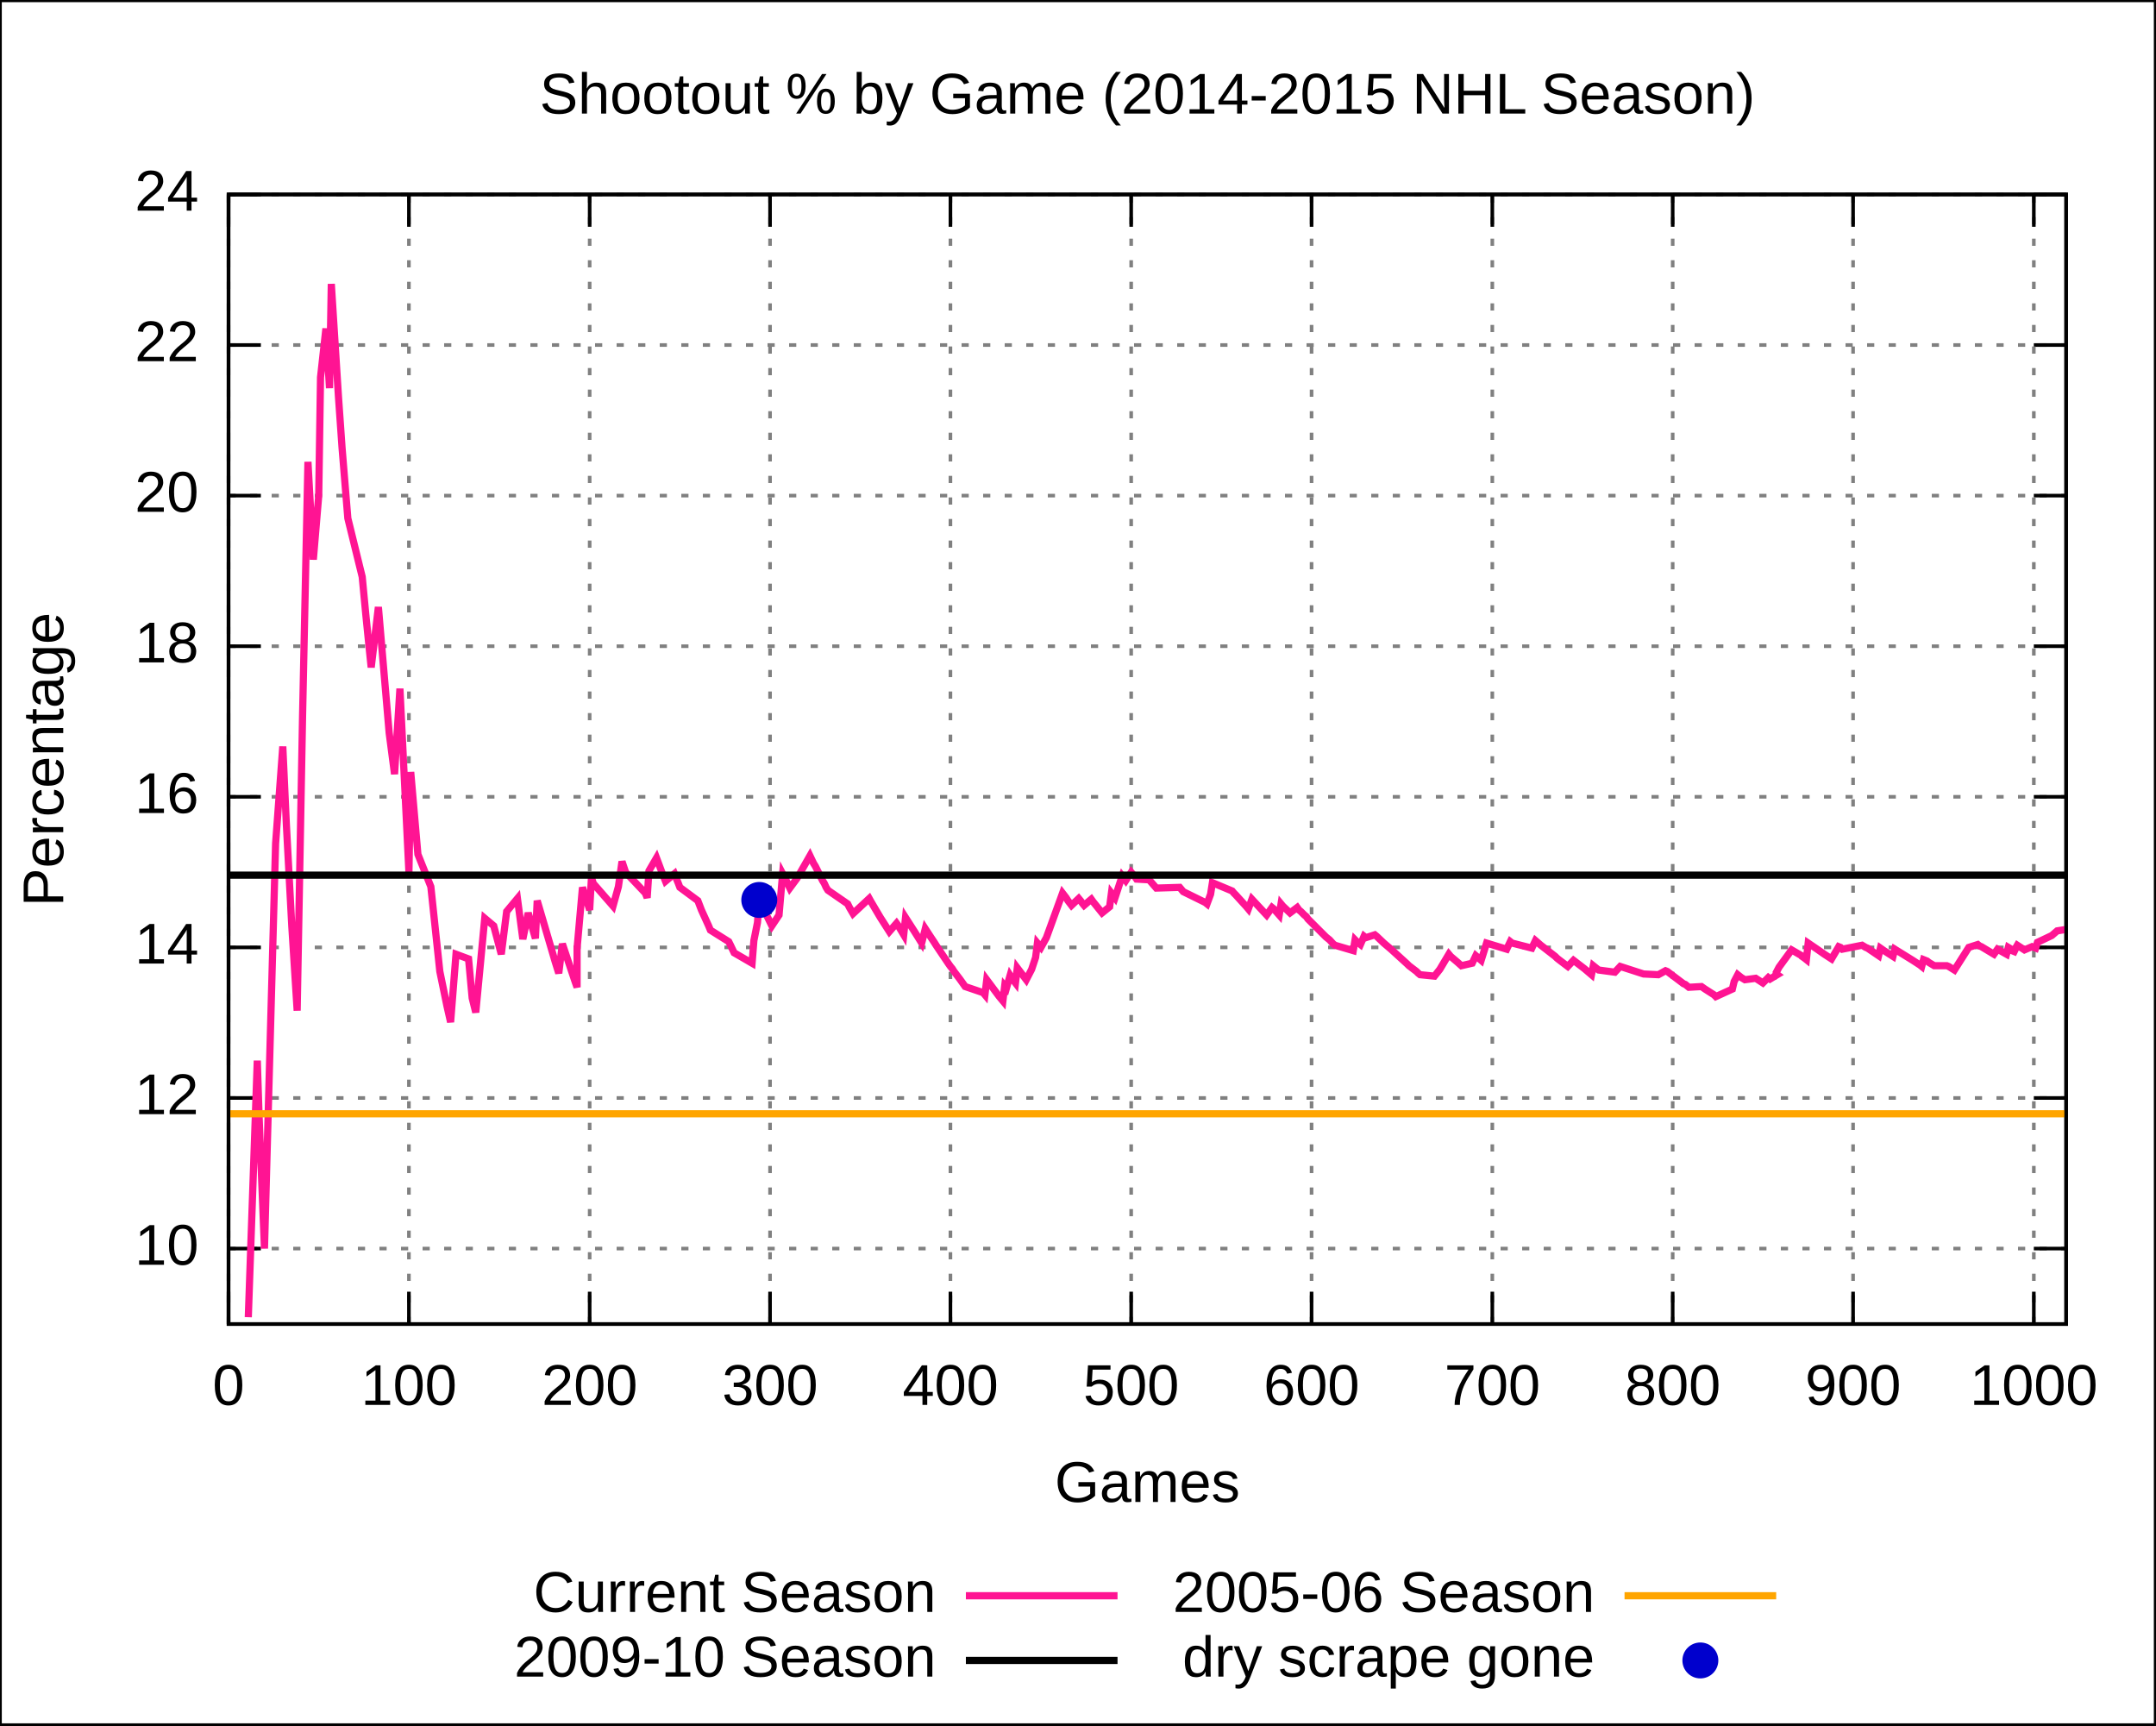
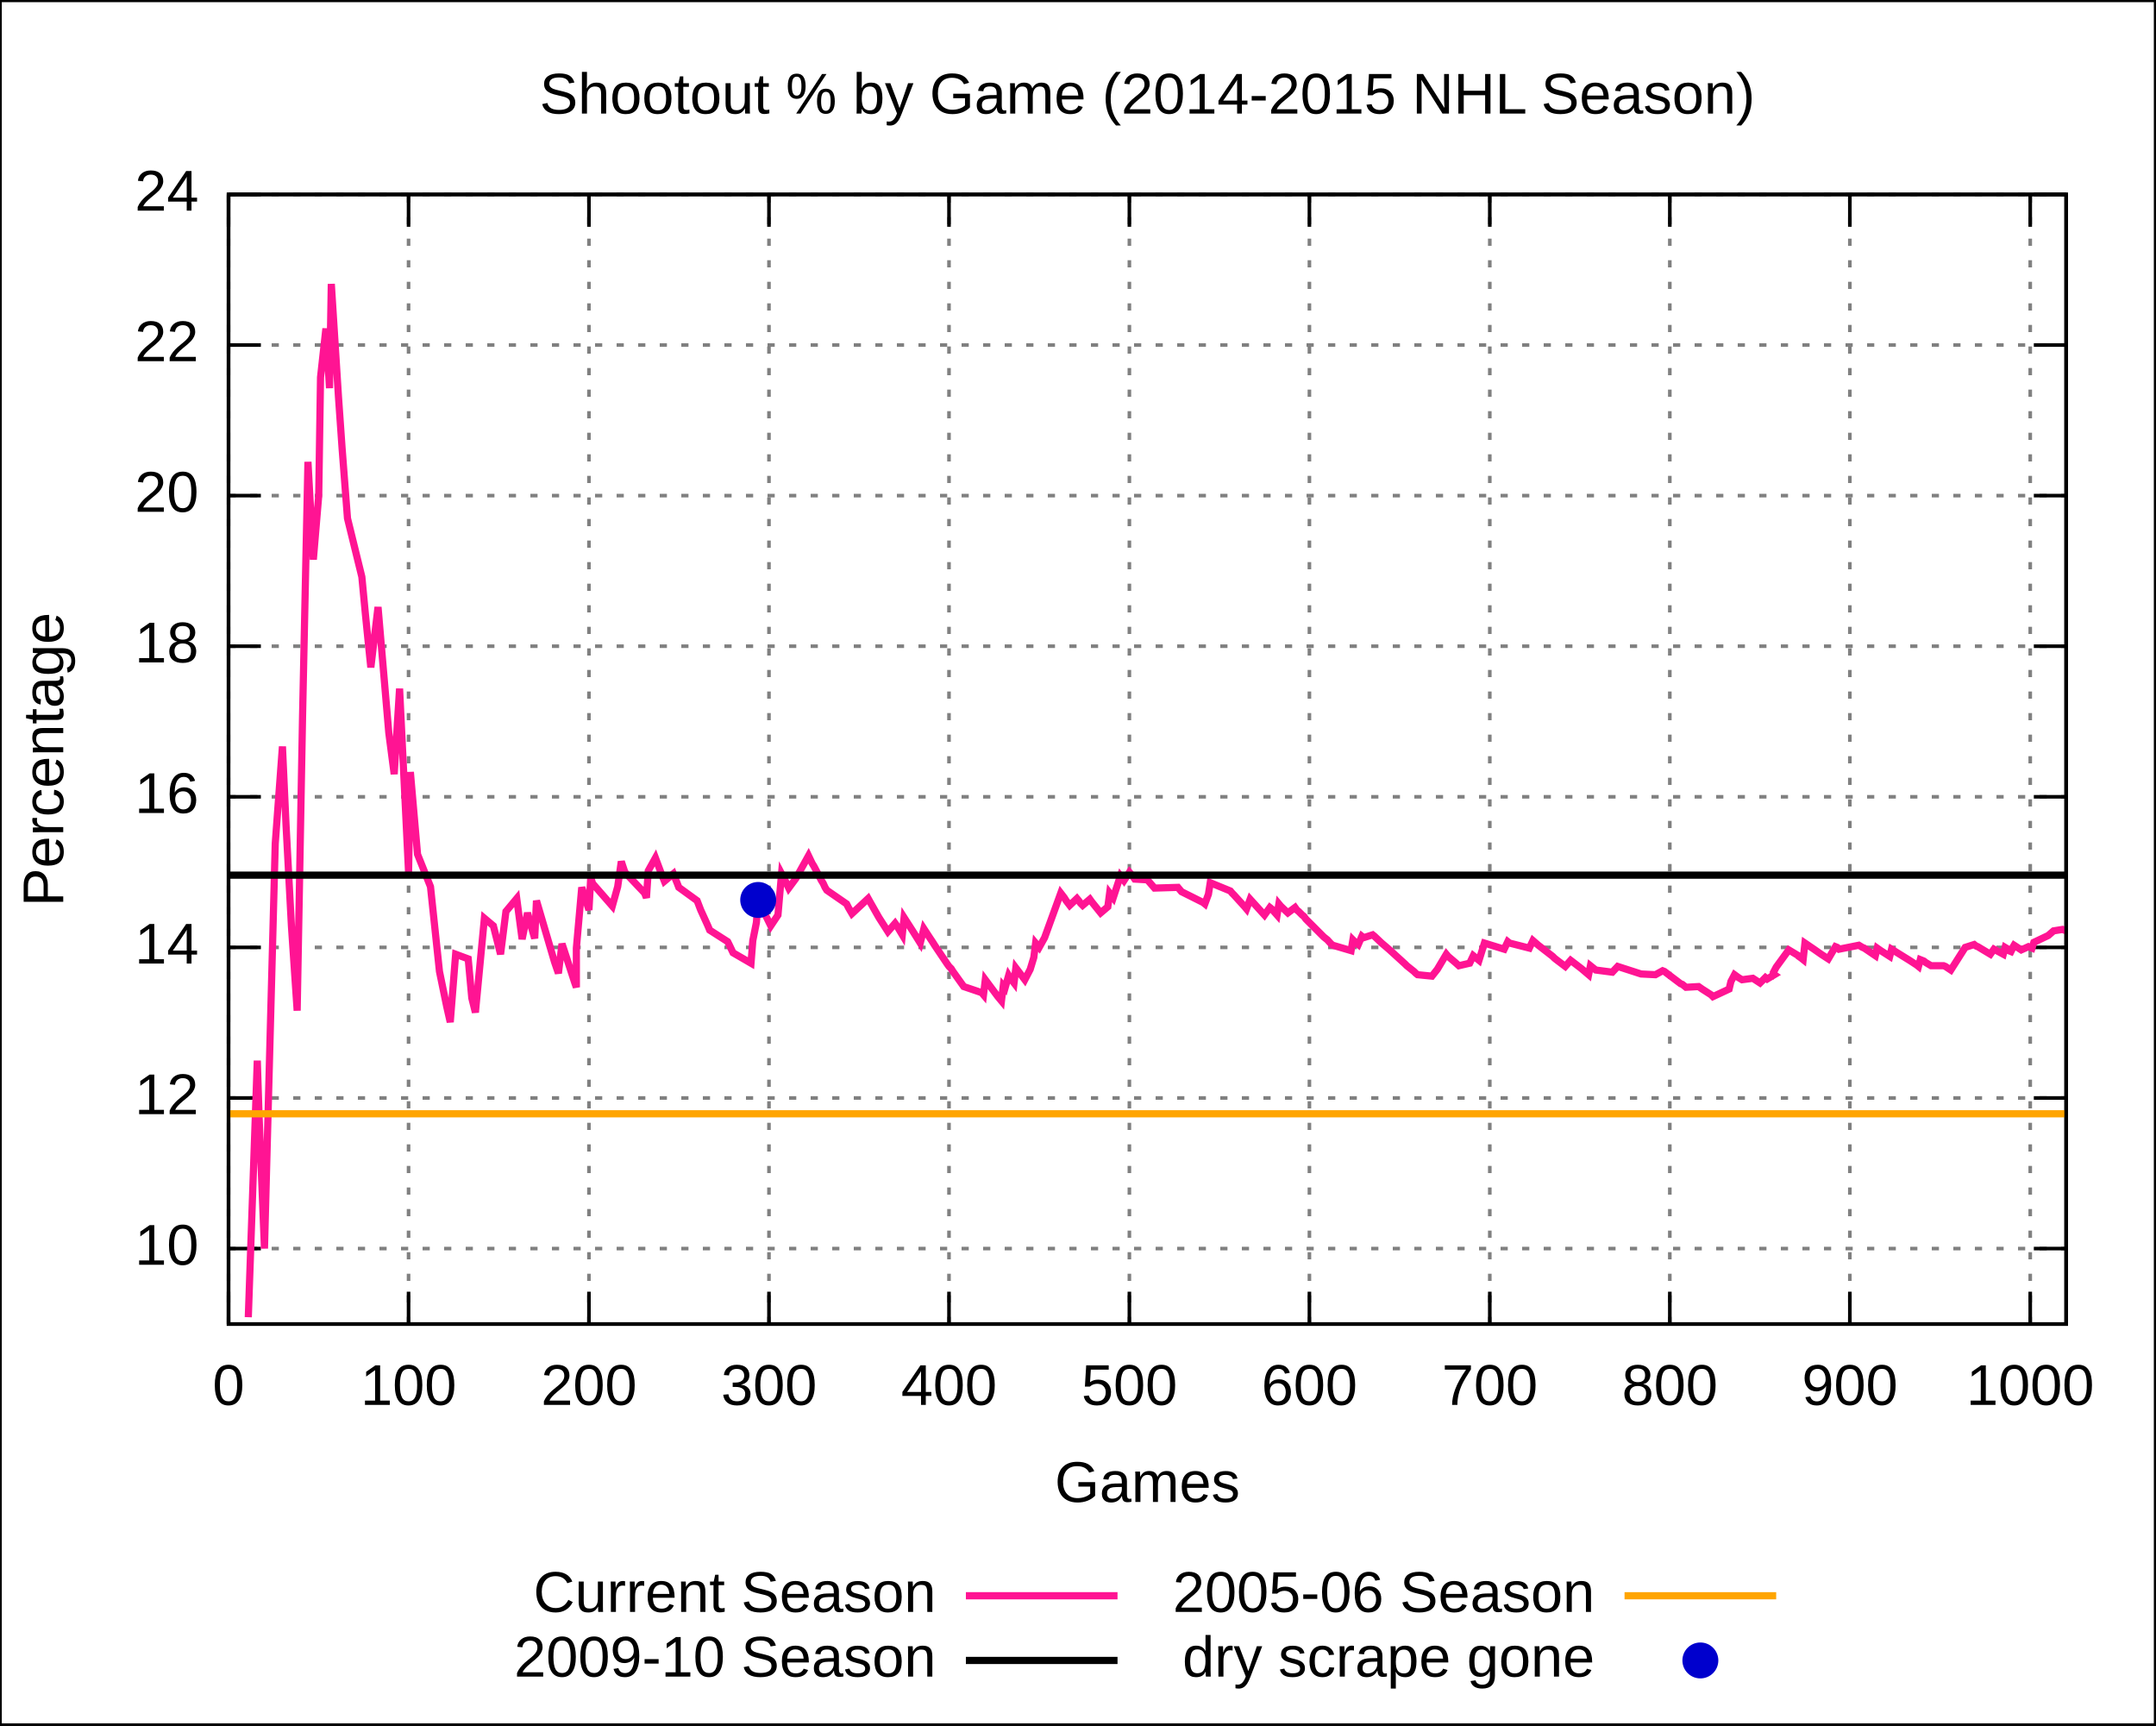
<svg xmlns="http://www.w3.org/2000/svg" xmlns:xlink="http://www.w3.org/1999/xlink" width="600" height="480" viewBox="0 0 600 480">
  <g id="gnuplot_canvas">
    <rect x="0" y="0" width="600" height="480" fill="none" />
    <defs>
      <circle id="gpDot" r="0.5" stroke-width="0.5" />
      <path id="gpPt0" stroke-width="0.222" stroke="currentColor" d="M-1,0 h2 M0,-1 v2" />
      <path id="gpPt1" stroke-width="0.222" stroke="currentColor" d="M-1,-1 L1,1 M1,-1 L-1,1" />
      <path id="gpPt2" stroke-width="0.222" stroke="currentColor" d="M-1,0 L1,0 M0,-1 L0,1 M-1,-1 L1,1 M-1,1 L1,-1" />
      <rect id="gpPt3" stroke-width="0.222" stroke="currentColor" x="-1" y="-1" width="2" height="2" />
      <rect id="gpPt4" stroke-width="0.222" stroke="currentColor" fill="currentColor" x="-1" y="-1" width="2" height="2" />
      <circle id="gpPt5" stroke-width="0.222" stroke="currentColor" cx="0" cy="0" r="1" />
      <use xlink:href="#gpPt5" id="gpPt6" fill="currentColor" stroke="none" />
      <path id="gpPt7" stroke-width="0.222" stroke="currentColor" d="M0,-1.33 L-1.33,0.67 L1.33,0.67 z" />
      <use xlink:href="#gpPt7" id="gpPt8" fill="currentColor" stroke="none" />
      <use xlink:href="#gpPt7" id="gpPt9" stroke="currentColor" transform="rotate(180)" />
      <use xlink:href="#gpPt9" id="gpPt10" fill="currentColor" stroke="none" />
      <use xlink:href="#gpPt3" id="gpPt11" stroke="currentColor" transform="rotate(45)" />
      <use xlink:href="#gpPt11" id="gpPt12" fill="currentColor" stroke="none" />
    </defs>
    <g style="fill:none; color:white; stroke:currentColor; stroke-width:1.00; stroke-linecap:butt; stroke-linejoin:miter">
</g>
    <g style="fill:none; color:black; stroke:currentColor; stroke-width:1.00; stroke-linecap:butt; stroke-linejoin:miter">
      <g style="stroke:none; shape-rendering:crispEdges">
        <polygon fill="rgb(255, 255, 255)" points="0.0,480.0 599.9,480.0 599.9,0.1 0.0,0.1 " />
      </g>
      <path stroke="black" d="M0.0,480.0 L0.0,0.1 L599.9,0.1 L599.9,480.0 L0.0,480.0  " />
    </g>
    <g style="fill:none; color:gray; stroke:currentColor; stroke-width:1.00; stroke-linecap:butt; stroke-linejoin:miter">
      <path stroke="gray" stroke-dasharray=" 2,4" class="gridline" d="M63.6,347.4 L575.0,347.4  " />
    </g>
    <g style="fill:none; color:black; stroke:currentColor; stroke-width:1.00; stroke-linecap:butt; stroke-linejoin:miter">
      <path stroke="black" d="M63.6,347.4 L72.6,347.4 M575.0,347.4 L566.0,347.4  " />
      <g transform="translate(55.3,351.9)" style="stroke:none; fill:black; font-family:Arial; font-size:12.00pt; text-anchor:end">
        <text> 10</text>
      </g>
    </g>
    <g style="fill:none; color:gray; stroke:currentColor; stroke-width:1.00; stroke-linecap:butt; stroke-linejoin:miter">
      <path stroke="gray" stroke-dasharray=" 2,4" class="gridline" d="M63.6,305.5 L575.0,305.5  " />
    </g>
    <g style="fill:none; color:black; stroke:currentColor; stroke-width:1.00; stroke-linecap:butt; stroke-linejoin:miter">
      <path stroke="black" d="M63.6,305.5 L72.6,305.5 M575.0,305.5 L566.0,305.5  " />
      <g transform="translate(55.3,310.0)" style="stroke:none; fill:black; font-family:Arial; font-size:12.00pt; text-anchor:end">
        <text> 12</text>
      </g>
    </g>
    <g style="fill:none; color:gray; stroke:currentColor; stroke-width:1.00; stroke-linecap:butt; stroke-linejoin:miter">
      <path stroke="gray" stroke-dasharray=" 2,4" class="gridline" d="M63.6,263.6 L575.0,263.6  " />
    </g>
    <g style="fill:none; color:black; stroke:currentColor; stroke-width:1.00; stroke-linecap:butt; stroke-linejoin:miter">
      <path stroke="black" d="M63.6,263.6 L72.6,263.6 M575.0,263.6 L566.0,263.6  " />
      <g transform="translate(55.3,268.1)" style="stroke:none; fill:black; font-family:Arial; font-size:12.00pt; text-anchor:end">
        <text> 14</text>
      </g>
    </g>
    <g style="fill:none; color:gray; stroke:currentColor; stroke-width:1.00; stroke-linecap:butt; stroke-linejoin:miter">
      <path stroke="gray" stroke-dasharray=" 2,4" class="gridline" d="M63.6,221.7 L575.0,221.7  " />
    </g>
    <g style="fill:none; color:black; stroke:currentColor; stroke-width:1.00; stroke-linecap:butt; stroke-linejoin:miter">
      <path stroke="black" d="M63.6,221.7 L72.6,221.7 M575.0,221.7 L566.0,221.7  " />
      <g transform="translate(55.3,226.2)" style="stroke:none; fill:black; font-family:Arial; font-size:12.00pt; text-anchor:end">
        <text> 16</text>
      </g>
    </g>
    <g style="fill:none; color:gray; stroke:currentColor; stroke-width:1.00; stroke-linecap:butt; stroke-linejoin:miter">
      <path stroke="gray" stroke-dasharray=" 2,4" class="gridline" d="M63.6,179.8 L575.0,179.8  " />
    </g>
    <g style="fill:none; color:black; stroke:currentColor; stroke-width:1.00; stroke-linecap:butt; stroke-linejoin:miter">
      <path stroke="black" d="M63.6,179.8 L72.6,179.8 M575.0,179.8 L566.0,179.8  " />
      <g transform="translate(55.3,184.3)" style="stroke:none; fill:black; font-family:Arial; font-size:12.00pt; text-anchor:end">
        <text> 18</text>
      </g>
    </g>
    <g style="fill:none; color:gray; stroke:currentColor; stroke-width:1.00; stroke-linecap:butt; stroke-linejoin:miter">
      <path stroke="gray" stroke-dasharray=" 2,4" class="gridline" d="M63.6,137.9 L575.0,137.9  " />
    </g>
    <g style="fill:none; color:black; stroke:currentColor; stroke-width:1.00; stroke-linecap:butt; stroke-linejoin:miter">
      <path stroke="black" d="M63.6,137.9 L72.6,137.9 M575.0,137.9 L566.0,137.9  " />
      <g transform="translate(55.3,142.4)" style="stroke:none; fill:black; font-family:Arial; font-size:12.00pt; text-anchor:end">
        <text> 20</text>
      </g>
    </g>
    <g style="fill:none; color:gray; stroke:currentColor; stroke-width:1.00; stroke-linecap:butt; stroke-linejoin:miter">
      <path stroke="gray" stroke-dasharray=" 2,4" class="gridline" d="M63.6,96.0 L575.0,96.0  " />
    </g>
    <g style="fill:none; color:black; stroke:currentColor; stroke-width:1.00; stroke-linecap:butt; stroke-linejoin:miter">
      <path stroke="black" d="M63.6,96.0 L72.6,96.0 M575.0,96.0 L566.0,96.0  " />
      <g transform="translate(55.3,100.5)" style="stroke:none; fill:black; font-family:Arial; font-size:12.00pt; text-anchor:end">
        <text> 22</text>
      </g>
    </g>
    <g style="fill:none; color:gray; stroke:currentColor; stroke-width:1.00; stroke-linecap:butt; stroke-linejoin:miter">
      <path stroke="gray" stroke-dasharray=" 2,4" class="gridline" d="M63.6,54.1 L575.0,54.1  " />
    </g>
    <g style="fill:none; color:black; stroke:currentColor; stroke-width:1.00; stroke-linecap:butt; stroke-linejoin:miter">
      <path stroke="black" d="M63.6,54.1 L72.6,54.1 M575.0,54.1 L566.0,54.1  " />
      <g transform="translate(55.3,58.6)" style="stroke:none; fill:black; font-family:Arial; font-size:12.00pt; text-anchor:end">
        <text> 24</text>
      </g>
    </g>
    <g style="fill:none; color:gray; stroke:currentColor; stroke-width:1.00; stroke-linecap:butt; stroke-linejoin:miter">
      <path stroke="gray" stroke-dasharray=" 2,4" class="gridline" d="M63.6,368.4 L63.6,54.1  " />
    </g>
    <g style="fill:none; color:black; stroke:currentColor; stroke-width:1.00; stroke-linecap:butt; stroke-linejoin:miter">
      <path stroke="black" d="M63.6,368.4 L63.6,359.4 M63.6,54.1 L63.6,63.1  " />
      <g transform="translate(63.6,390.9)" style="stroke:none; fill:black; font-family:Arial; font-size:12.00pt; text-anchor:middle">
        <text> 0</text>
      </g>
    </g>
    <g style="fill:none; color:gray; stroke:currentColor; stroke-width:1.00; stroke-linecap:butt; stroke-linejoin:miter">
-       <path stroke="gray" stroke-dasharray=" 2,4" class="gridline" d="M113.8,368.4 L113.8,54.1  " />
-     </g>
-     <g style="fill:none; color:black; stroke:currentColor; stroke-width:1.00; stroke-linecap:butt; stroke-linejoin:miter">
-       <path stroke="black" d="M113.8,368.4 L113.8,359.4 M113.8,54.1 L113.8,63.1  " />
-       <g transform="translate(113.8,390.9)" style="stroke:none; fill:black; font-family:Arial; font-size:12.00pt; text-anchor:middle">
+       <path stroke="gray" stroke-dasharray=" 2,4" class="gridline" d="M113.7,368.4 L113.7,54.1  " />
+     </g>
+     <g style="fill:none; color:black; stroke:currentColor; stroke-width:1.00; stroke-linecap:butt; stroke-linejoin:miter">
+       <path stroke="black" d="M113.7,368.4 L113.7,359.4 M113.7,54.1 L113.7,63.1  " />
+       <g transform="translate(113.7,390.9)" style="stroke:none; fill:black; font-family:Arial; font-size:12.00pt; text-anchor:middle">
        <text> 100</text>
      </g>
    </g>
    <g style="fill:none; color:gray; stroke:currentColor; stroke-width:1.00; stroke-linecap:butt; stroke-linejoin:miter">
-       <path stroke="gray" stroke-dasharray=" 2,4" class="gridline" d="M164.1,368.4 L164.1,54.1  " />
-     </g>
-     <g style="fill:none; color:black; stroke:currentColor; stroke-width:1.00; stroke-linecap:butt; stroke-linejoin:miter">
-       <path stroke="black" d="M164.1,368.4 L164.1,359.4 M164.1,54.1 L164.1,63.1  " />
-       <g transform="translate(164.1,390.9)" style="stroke:none; fill:black; font-family:Arial; font-size:12.00pt; text-anchor:middle">
+       <path stroke="gray" stroke-dasharray=" 2,4" class="gridline" d="M163.9,368.4 L163.9,54.1  " />
+     </g>
+     <g style="fill:none; color:black; stroke:currentColor; stroke-width:1.00; stroke-linecap:butt; stroke-linejoin:miter">
+       <path stroke="black" d="M163.9,368.4 L163.9,359.4 M163.9,54.1 L163.9,63.1  " />
+       <g transform="translate(163.9,390.9)" style="stroke:none; fill:black; font-family:Arial; font-size:12.00pt; text-anchor:middle">
        <text> 200</text>
      </g>
    </g>
    <g style="fill:none; color:gray; stroke:currentColor; stroke-width:1.00; stroke-linecap:butt; stroke-linejoin:miter">
-       <path stroke="gray" stroke-dasharray=" 2,4" class="gridline" d="M214.3,368.4 L214.3,54.1  " />
-     </g>
-     <g style="fill:none; color:black; stroke:currentColor; stroke-width:1.00; stroke-linecap:butt; stroke-linejoin:miter">
-       <path stroke="black" d="M214.3,368.4 L214.3,359.4 M214.3,54.1 L214.3,63.1  " />
-       <g transform="translate(214.3,390.9)" style="stroke:none; fill:black; font-family:Arial; font-size:12.00pt; text-anchor:middle">
+       <path stroke="gray" stroke-dasharray=" 2,4" class="gridline" d="M214.0,368.4 L214.0,54.1  " />
+     </g>
+     <g style="fill:none; color:black; stroke:currentColor; stroke-width:1.00; stroke-linecap:butt; stroke-linejoin:miter">
+       <path stroke="black" d="M214.0,368.4 L214.0,359.4 M214.0,54.1 L214.0,63.1  " />
+       <g transform="translate(214.0,390.9)" style="stroke:none; fill:black; font-family:Arial; font-size:12.00pt; text-anchor:middle">
        <text> 300</text>
      </g>
    </g>
    <g style="fill:none; color:gray; stroke:currentColor; stroke-width:1.00; stroke-linecap:butt; stroke-linejoin:miter">
-       <path stroke="gray" stroke-dasharray=" 2,4" class="gridline" d="M264.5,368.4 L264.5,54.1  " />
-     </g>
-     <g style="fill:none; color:black; stroke:currentColor; stroke-width:1.00; stroke-linecap:butt; stroke-linejoin:miter">
-       <path stroke="black" d="M264.5,368.4 L264.5,359.4 M264.5,54.1 L264.5,63.1  " />
-       <g transform="translate(264.5,390.9)" style="stroke:none; fill:black; font-family:Arial; font-size:12.00pt; text-anchor:middle">
+       <path stroke="gray" stroke-dasharray=" 2,4" class="gridline" d="M264.1,368.4 L264.1,54.1  " />
+     </g>
+     <g style="fill:none; color:black; stroke:currentColor; stroke-width:1.00; stroke-linecap:butt; stroke-linejoin:miter">
+       <path stroke="black" d="M264.1,368.4 L264.1,359.4 M264.1,54.1 L264.1,63.1  " />
+       <g transform="translate(264.1,390.9)" style="stroke:none; fill:black; font-family:Arial; font-size:12.00pt; text-anchor:middle">
        <text> 400</text>
      </g>
    </g>
    <g style="fill:none; color:gray; stroke:currentColor; stroke-width:1.00; stroke-linecap:butt; stroke-linejoin:miter">
-       <path stroke="gray" stroke-dasharray=" 2,4" class="gridline" d="M314.8,368.4 L314.8,54.1  " />
-     </g>
-     <g style="fill:none; color:black; stroke:currentColor; stroke-width:1.00; stroke-linecap:butt; stroke-linejoin:miter">
-       <path stroke="black" d="M314.8,368.4 L314.8,359.4 M314.8,54.1 L314.8,63.1  " />
-       <g transform="translate(314.8,390.9)" style="stroke:none; fill:black; font-family:Arial; font-size:12.00pt; text-anchor:middle">
+       <path stroke="gray" stroke-dasharray=" 2,4" class="gridline" d="M314.3,368.4 L314.3,54.1  " />
+     </g>
+     <g style="fill:none; color:black; stroke:currentColor; stroke-width:1.00; stroke-linecap:butt; stroke-linejoin:miter">
+       <path stroke="black" d="M314.3,368.4 L314.3,359.4 M314.3,54.1 L314.3,63.1  " />
+       <g transform="translate(314.3,390.9)" style="stroke:none; fill:black; font-family:Arial; font-size:12.00pt; text-anchor:middle">
        <text> 500</text>
      </g>
    </g>
    <g style="fill:none; color:gray; stroke:currentColor; stroke-width:1.00; stroke-linecap:butt; stroke-linejoin:miter">
-       <path stroke="gray" stroke-dasharray=" 2,4" class="gridline" d="M365.0,368.4 L365.0,54.1  " />
-     </g>
-     <g style="fill:none; color:black; stroke:currentColor; stroke-width:1.00; stroke-linecap:butt; stroke-linejoin:miter">
-       <path stroke="black" d="M365.0,368.4 L365.0,359.4 M365.0,54.1 L365.0,63.1  " />
-       <g transform="translate(365.0,390.9)" style="stroke:none; fill:black; font-family:Arial; font-size:12.00pt; text-anchor:middle">
+       <path stroke="gray" stroke-dasharray=" 2,4" class="gridline" d="M364.4,368.4 L364.4,54.1  " />
+     </g>
+     <g style="fill:none; color:black; stroke:currentColor; stroke-width:1.00; stroke-linecap:butt; stroke-linejoin:miter">
+       <path stroke="black" d="M364.4,368.4 L364.4,359.4 M364.4,54.1 L364.4,63.1  " />
+       <g transform="translate(364.4,390.9)" style="stroke:none; fill:black; font-family:Arial; font-size:12.00pt; text-anchor:middle">
        <text> 600</text>
      </g>
    </g>
    <g style="fill:none; color:gray; stroke:currentColor; stroke-width:1.00; stroke-linecap:butt; stroke-linejoin:miter">
-       <path stroke="gray" stroke-dasharray=" 2,4" class="gridline" d="M415.3,368.4 L415.3,54.1  " />
-     </g>
-     <g style="fill:none; color:black; stroke:currentColor; stroke-width:1.00; stroke-linecap:butt; stroke-linejoin:miter">
-       <path stroke="black" d="M415.3,368.4 L415.3,359.4 M415.3,54.1 L415.3,63.1  " />
-       <g transform="translate(415.3,390.9)" style="stroke:none; fill:black; font-family:Arial; font-size:12.00pt; text-anchor:middle">
+       <path stroke="gray" stroke-dasharray=" 2,4" class="gridline" d="M414.6,368.4 L414.6,54.1  " />
+     </g>
+     <g style="fill:none; color:black; stroke:currentColor; stroke-width:1.00; stroke-linecap:butt; stroke-linejoin:miter">
+       <path stroke="black" d="M414.6,368.4 L414.6,359.4 M414.6,54.1 L414.6,63.1  " />
+       <g transform="translate(414.6,390.9)" style="stroke:none; fill:black; font-family:Arial; font-size:12.00pt; text-anchor:middle">
        <text> 700</text>
      </g>
    </g>
    <g style="fill:none; color:gray; stroke:currentColor; stroke-width:1.00; stroke-linecap:butt; stroke-linejoin:miter">
-       <path stroke="gray" stroke-dasharray=" 2,4" class="gridline" d="M465.5,368.4 L465.5,54.1  " />
-     </g>
-     <g style="fill:none; color:black; stroke:currentColor; stroke-width:1.00; stroke-linecap:butt; stroke-linejoin:miter">
-       <path stroke="black" d="M465.5,368.4 L465.5,359.4 M465.5,54.1 L465.5,63.1  " />
-       <g transform="translate(465.5,390.9)" style="stroke:none; fill:black; font-family:Arial; font-size:12.00pt; text-anchor:middle">
+       <path stroke="gray" stroke-dasharray=" 2,4" class="gridline" d="M464.7,368.4 L464.7,54.1  " />
+     </g>
+     <g style="fill:none; color:black; stroke:currentColor; stroke-width:1.00; stroke-linecap:butt; stroke-linejoin:miter">
+       <path stroke="black" d="M464.7,368.4 L464.7,359.4 M464.7,54.1 L464.7,63.1  " />
+       <g transform="translate(464.7,390.9)" style="stroke:none; fill:black; font-family:Arial; font-size:12.00pt; text-anchor:middle">
        <text> 800</text>
      </g>
    </g>
    <g style="fill:none; color:gray; stroke:currentColor; stroke-width:1.00; stroke-linecap:butt; stroke-linejoin:miter">
-       <path stroke="gray" stroke-dasharray=" 2,4" class="gridline" d="M515.7,368.4 L515.7,54.1  " />
-     </g>
-     <g style="fill:none; color:black; stroke:currentColor; stroke-width:1.00; stroke-linecap:butt; stroke-linejoin:miter">
-       <path stroke="black" d="M515.7,368.4 L515.7,359.4 M515.7,54.1 L515.7,63.1  " />
-       <g transform="translate(515.7,390.9)" style="stroke:none; fill:black; font-family:Arial; font-size:12.00pt; text-anchor:middle">
+       <path stroke="gray" stroke-dasharray=" 2,4" class="gridline" d="M514.8,368.4 L514.8,54.1  " />
+     </g>
+     <g style="fill:none; color:black; stroke:currentColor; stroke-width:1.00; stroke-linecap:butt; stroke-linejoin:miter">
+       <path stroke="black" d="M514.8,368.4 L514.8,359.4 M514.8,54.1 L514.8,63.1  " />
+       <g transform="translate(514.8,390.9)" style="stroke:none; fill:black; font-family:Arial; font-size:12.00pt; text-anchor:middle">
        <text> 900</text>
      </g>
    </g>
    <g style="fill:none; color:gray; stroke:currentColor; stroke-width:1.00; stroke-linecap:butt; stroke-linejoin:miter">
-       <path stroke="gray" stroke-dasharray=" 2,4" class="gridline" d="M566.0,368.4 L566.0,54.1  " />
-     </g>
-     <g style="fill:none; color:black; stroke:currentColor; stroke-width:1.00; stroke-linecap:butt; stroke-linejoin:miter">
-       <path stroke="black" d="M566.0,368.4 L566.0,359.4 M566.0,54.1 L566.0,63.1  " />
-       <g transform="translate(566.0,390.9)" style="stroke:none; fill:black; font-family:Arial; font-size:12.00pt; text-anchor:middle">
+       <path stroke="gray" stroke-dasharray=" 2,4" class="gridline" d="M565.0,368.4 L565.0,54.1  " />
+     </g>
+     <g style="fill:none; color:black; stroke:currentColor; stroke-width:1.00; stroke-linecap:butt; stroke-linejoin:miter">
+       <path stroke="black" d="M565.0,368.4 L565.0,359.4 M565.0,54.1 L565.0,63.1  " />
+       <g transform="translate(565.0,390.9)" style="stroke:none; fill:black; font-family:Arial; font-size:12.00pt; text-anchor:middle">
        <text> 1000</text>
      </g>
      <path stroke="black" d="M63.6,54.1 L63.6,368.4 L575.0,368.4 L575.0,54.1 L63.6,54.1 Z  " />
      <g transform="translate(17.6,211.3) rotate(270)" style="stroke:none; fill:black; font-family:Arial; font-size:12.00pt; text-anchor:middle">
        <text>Percentage</text>
      </g>
      <g transform="translate(319.3,417.9)" style="stroke:none; fill:black; font-family:Arial; font-size:12.00pt; text-anchor:middle">
        <text>Games</text>
      </g>
      <g transform="translate(319.3,31.6)" style="stroke:none; fill:black; font-family:Arial; font-size:12.00pt; text-anchor:middle">
        <text>Shootout % by Game (2014-2015 NHL Season)</text>
      </g>
    </g>
    <g id="gnuplot_plot_1">
      <g style="fill:none; color:white; stroke:black; stroke-width:2.00; stroke-linecap:butt; stroke-linejoin:miter">
</g>
      <g style="fill:none; color:red; stroke:currentColor; stroke-width:2.00; stroke-linecap:butt; stroke-linejoin:miter">
        <g transform="translate(260.5,448.5)" style="stroke:none; fill:black; font-family:Arial; font-size:12.00pt; text-anchor:end">
          <text>Current Season</text>
        </g>
-         <path stroke="rgb(255,  20, 147)" d="M268.8,444.0 L311.0,444.0 M69.1,366.5 L71.6,295.1 L72.1,310.6 L73.6,347.4 L76.7,234.7 L78.7,207.7    L79.7,229.5 L81.2,257.6 L82.7,281.2 L84.2,199.3 L85.7,128.5 L87.2,155.7 L88.7,137.9 L89.2,105.0    L90.7,91.4 L91.7,108.0 L92.2,79.0 L94.2,110.5 L95.2,124.7 L96.8,144.2 L100.8,160.5 L101.8,171.0    L102.8,180.9 L103.3,185.7 L105.3,168.9 L108.3,203.9 L109.8,215.4 L111.3,191.6 L113.8,242.7 L114.3,214.8    L116.3,237.7 L119.9,246.7 L122.4,270.3 L124.4,280.0 L125.4,284.4 L126.9,265.5 L130.4,266.8 L131.4,277.7    L132.4,281.7 L134.9,255.5 L137.4,257.6 L139.5,265.5 L141.0,253.6 L144.0,250.0 L145.5,261.3 L147.0,254.0    L148.0,257.6 L148.5,259.4 L149.0,261.1 L149.5,250.6 L154.5,267.6 L155.5,270.8 L156.5,262.6 L157.0,264.1    L160.1,273.3 L160.6,274.7 L160.6,263.8 L162.1,246.9 L163.1,250.0 L164.1,253.2 L164.6,244.1 L165.1,245.8    L170.6,252.1 L172.1,246.7 L173.1,239.7 L174.1,242.7 L179.6,248.5 L180.1,249.8 L180.6,242.3 L182.7,238.7    L184.2,242.7 L185.2,245.2 L187.7,243.1 L188.2,244.4 L188.7,245.6 L189.2,246.9 L194.2,250.6 L194.7,251.9    L195.2,253.2 L197.2,257.6 L197.7,258.8 L202.8,262.0 L203.3,263.0 L204.3,265.1 L209.3,268.0 L209.8,261.7    L210.8,256.7 L211.3,250.4 L211.8,251.5 L214.8,257.6 L216.8,254.6 L217.8,243.1 L218.8,245.0 L219.8,247.1    L221.8,244.4 L225.4,238.1 L226.4,240.2 L226.9,241.0 L228.9,245.0 L229.4,245.8 L229.9,246.9 L230.4,247.7    L235.9,251.5 L236.4,252.5 L237.4,254.2 L241.9,250.0 L242.4,250.9 L245.0,255.3 L247.5,259.2 L249.5,256.9    L250.0,257.6 L251.5,260.1 L252.0,255.3 L254.5,259.2 L256.5,262.4 L257.5,258.4 L259.0,260.7 L260.0,262.2    L260.5,263.0 L264.0,268.2 L264.5,268.9 L265.0,269.5 L265.5,270.3 L267.1,272.4 L268.6,274.5 L273.6,276.2    L274.1,276.8 L274.6,272.6 L278.1,277.3 L279.1,278.5 L279.6,274.3 L280.1,274.9 L281.1,271.4 L281.6,272.2    L282.6,273.5 L283.1,269.3 L285.6,272.6 L287.1,269.7 L288.2,266.4 L288.7,262.4 L289.2,263.0 L289.7,263.6    L291.2,260.9 L295.7,248.5 L296.7,249.8 L297.2,250.6 L298.2,251.9 L300.2,250.0 L300.7,250.6 L301.2,251.3    L301.7,251.9 L303.7,250.2 L304.2,250.9 L306.7,254.0 L308.8,252.3 L309.3,248.5 L310.3,249.8 L312.3,243.7    L313.3,245.0 L314.8,242.7 L315.3,243.3 L315.8,243.9 L316.3,244.6 L319.8,244.8 L321.8,247.1 L328.3,246.9    L328.8,247.5 L329.3,248.1 L335.4,251.1 L335.9,251.5 L336.9,248.8 L337.4,245.6 L342.9,247.9 L343.4,248.5    L343.9,249.0 L346.9,252.3 L347.4,252.9 L348.4,250.2 L352.5,254.6 L354.0,252.5 L354.5,252.9 L356.0,254.6    L356.5,251.5 L357.0,252.1 L359.0,254.0 L361.0,252.5 L361.5,253.2 L362.0,253.6 L363.0,254.6 L363.5,255.0    L364.0,255.7 L367.5,259.2 L368.0,259.7 L369.0,260.7 L370.0,261.5 L371.0,262.6 L371.5,263.0 L376.6,264.5    L377.1,261.5 L377.6,262.0 L378.1,262.4 L378.6,262.8 L379.6,260.5 L380.1,260.9 L382.6,260.1 L383.1,260.5    L385.1,262.4 L387.1,264.1 L391.6,268.2 L392.1,268.7 L394.2,270.3 L394.7,270.8 L395.2,271.2 L399.2,271.6    L400.7,269.7 L403.2,265.5 L403.7,266.1 L405.7,267.8 L406.7,268.7 L409.7,268.0 L410.7,265.9 L412.2,267.2    L413.7,262.4 L419.3,264.1 L420.3,262.0 L420.8,262.4 L426.3,263.8 L427.3,261.7 L428.8,263.0 L432.8,266.1    L433.3,266.6 L433.8,267.0 L436.3,268.9 L437.9,267.2 L440.9,269.5 L442.9,271.2 L443.4,268.7 L443.9,269.1    L444.4,269.5 L444.9,269.9 L449.4,270.5 L450.9,268.9 L457.4,271.0 L461.5,271.2 L463.5,270.1 L464.0,270.3    L468.5,273.7 L469.0,273.9 L469.5,274.3 L470.0,274.7 L473.5,274.5 L474.5,275.2 L477.0,276.8 L477.5,277.3    L482.1,275.2 L482.6,273.1 L483.6,271.2 L484.6,272.0 L485.6,272.6 L488.6,272.2 L490.6,273.5 L492.1,272.0    L492.6,272.4 L494.6,271.2 L493.6,270.5 L494.1,271.0 L495.1,269.1 L498.6,264.3 L501.7,266.1 L501.2,265.9    L502.2,266.6 L502.7,267.0 L503.2,262.4 L505.7,264.1 L507.7,265.5 L509.7,266.8 L511.7,263.4 L512.2,263.6    L512.7,264.1 L518.2,263.0 L519.2,263.6 L519.7,263.8 L522.8,265.9 L523.3,263.8 L524.3,264.5 L526.8,266.1    L527.3,264.1 L532.3,267.2 L534.3,268.5 L534.8,268.9 L535.3,267.0 L535.8,267.2 L536.3,267.4 L536.8,267.8    L538.3,268.7 L541.8,268.7 L542.3,268.9 L543.9,269.9 L547.9,263.6 L550.4,262.8 L550.9,263.2 L551.4,263.4    L554.9,265.5 L555.9,264.1 L558.4,265.5 L558.9,263.6 L561.4,265.1 L560.4,264.7 L561.4,263.0 L563.4,264.3    L565.5,263.4 L566.5,263.8 L567.0,262.2 L571.0,260.3 L572.5,259.0 L575.0,258.6  " />
+         <path stroke="rgb(255,  20, 147)" d="M268.8,444.0 L311.0,444.0 M69.1,366.5 L71.6,295.1 L72.1,310.6 L73.6,347.4 L76.6,234.7 L78.6,207.7    L79.6,229.5 L81.1,257.6 L82.7,281.2 L84.2,199.3 L85.7,128.5 L87.2,155.7 L88.7,137.9 L89.2,105.0    L90.7,91.4 L91.7,108.0 L92.2,79.0 L94.2,110.5 L95.2,124.7 L96.7,144.2 L100.7,160.5 L101.7,171.0    L102.7,180.9 L103.2,185.7 L105.2,168.9 L108.2,203.9 L109.7,215.4 L111.2,191.6 L113.7,242.7 L114.2,214.8    L116.2,237.7 L119.8,246.7 L122.3,270.3 L124.3,280.0 L125.3,284.4 L126.8,265.5 L130.3,266.8 L131.3,277.7    L132.3,281.7 L134.8,255.5 L137.3,257.6 L139.3,265.5 L140.8,253.6 L143.8,250.0 L145.3,261.3 L146.8,254.0    L147.8,257.6 L148.3,259.4 L148.8,261.1 L149.3,250.6 L154.3,267.6 L155.4,270.8 L156.4,262.6 L156.9,264.1    L159.9,273.3 L160.4,274.7 L160.4,263.8 L161.9,246.9 L162.9,250.0 L163.9,253.2 L164.4,244.1 L164.9,245.8    L170.4,252.1 L171.9,246.7 L172.9,239.7 L173.9,242.7 L179.4,248.5 L179.9,249.8 L180.4,242.3 L182.4,238.7    L183.9,242.7 L184.9,245.2 L187.4,243.1 L187.9,244.4 L188.4,245.6 L188.9,246.9 L194.0,250.6 L194.5,251.9    L195.0,253.2 L197.0,257.6 L197.5,258.8 L202.5,262.0 L203.0,263.0 L204.0,265.1 L209.0,268.0 L209.5,261.7    L210.5,256.7 L211.0,250.4 L211.5,251.5 L214.5,257.6 L216.5,254.6 L217.5,243.1 L218.5,245.0 L219.5,247.1    L221.5,244.4 L225.0,238.1 L226.0,240.2 L226.5,241.0 L228.6,245.0 L229.1,245.8 L229.6,246.9 L230.1,247.7    L235.6,251.5 L236.1,252.5 L237.1,254.2 L241.6,250.0 L242.1,250.9 L244.6,255.3 L247.1,259.2 L249.1,256.9    L249.6,257.6 L251.1,260.1 L251.6,255.3 L254.1,259.2 L256.1,262.4 L257.1,258.4 L258.6,260.7 L259.6,262.2    L260.1,263.0 L263.6,268.2 L264.1,268.9 L264.7,269.5 L265.2,270.3 L266.7,272.4 L268.2,274.5 L273.2,276.2    L273.7,276.8 L274.2,272.6 L277.7,277.3 L278.7,278.5 L279.2,274.3 L279.7,274.9 L280.7,271.4 L281.2,272.2    L282.2,273.5 L282.7,269.3 L285.2,272.6 L286.7,269.7 L287.7,266.4 L288.2,262.4 L288.7,263.0 L289.2,263.6    L290.7,260.9 L295.2,248.5 L296.2,249.8 L296.7,250.6 L297.7,251.9 L299.7,250.0 L300.2,250.6 L300.7,251.3    L301.3,251.9 L303.3,250.2 L303.8,250.9 L306.3,254.0 L308.3,252.3 L308.8,248.5 L309.8,249.8 L311.8,243.7    L312.8,245.0 L314.3,242.7 L314.8,243.3 L315.3,243.9 L315.8,244.6 L319.3,244.8 L321.3,247.1 L327.8,246.9    L328.3,247.5 L328.8,248.1 L334.8,251.1 L335.3,251.5 L336.3,248.8 L336.8,245.6 L342.4,247.9 L342.9,248.5    L343.4,249.0 L346.4,252.3 L346.9,252.9 L347.9,250.2 L351.9,254.6 L353.4,252.5 L353.9,252.9 L355.4,254.6    L355.9,251.5 L356.4,252.1 L358.4,254.0 L360.4,252.5 L360.9,253.2 L361.4,253.6 L362.4,254.6 L362.9,255.0    L363.4,255.7 L366.9,259.2 L367.4,259.7 L368.4,260.7 L369.4,261.5 L370.4,262.6 L370.9,263.0 L376.0,264.5    L376.5,261.5 L377.0,262.0 L377.5,262.4 L378.0,262.8 L379.0,260.5 L379.5,260.9 L382.0,260.1 L382.5,260.5    L384.5,262.4 L386.5,264.1 L391.0,268.2 L391.5,268.7 L393.5,270.3 L394.0,270.8 L394.5,271.2 L398.5,271.6    L400.0,269.7 L402.5,265.5 L403.0,266.1 L405.0,267.8 L406.0,268.7 L409.0,268.0 L410.0,265.9 L411.6,267.2    L413.1,262.4 L418.6,264.1 L419.6,262.0 L420.1,262.4 L425.6,263.8 L426.6,261.7 L428.1,263.0 L432.1,266.1    L432.6,266.6 L433.1,267.0 L435.6,268.9 L437.1,267.2 L440.1,269.5 L442.1,271.2 L442.6,268.7 L443.1,269.1    L443.6,269.5 L444.1,269.9 L448.7,270.5 L450.2,268.9 L456.7,271.0 L460.7,271.2 L462.7,270.1 L463.2,270.3    L467.7,273.7 L468.2,273.9 L468.7,274.3 L469.2,274.7 L472.7,274.5 L473.7,275.2 L476.2,276.8 L476.7,277.3    L481.2,275.2 L481.7,273.1 L482.7,271.2 L483.8,272.0 L484.8,272.6 L487.8,272.2 L489.8,273.5 L491.3,272.0    L491.8,272.4 L493.8,271.2 L492.8,270.5 L493.3,271.0 L494.3,269.1 L497.8,264.3 L500.8,266.1 L500.3,265.9    L501.3,266.6 L501.8,267.0 L502.3,262.4 L504.8,264.1 L506.8,265.5 L508.8,266.8 L510.8,263.4 L511.3,263.6    L511.8,264.1 L517.3,263.0 L518.3,263.6 L518.8,263.8 L521.9,265.9 L522.4,263.8 L523.4,264.5 L525.9,266.1    L526.4,264.1 L531.4,267.2 L533.4,268.5 L533.9,268.9 L534.4,267.0 L534.9,267.2 L535.4,267.4 L535.9,267.8    L537.4,268.7 L540.9,268.7 L541.4,268.9 L542.9,269.9 L546.9,263.6 L549.4,262.8 L549.9,263.2 L550.4,263.4    L553.9,265.5 L554.9,264.1 L557.5,265.5 L558.0,263.6 L560.5,265.1 L559.5,264.7 L560.5,263.0 L562.5,264.3    L564.5,263.4 L565.5,263.8 L566.0,262.2 L570.0,260.3 L571.5,259.0 L574.0,258.6 L575.0,259.0  " />
      </g>
    </g>
    <g id="gnuplot_plot_2">
      <g style="fill:none; color:green; stroke:currentColor; stroke-width:2.00; stroke-linecap:butt; stroke-linejoin:miter">
        <g transform="translate(260.5,466.5)" style="stroke:none; fill:black; font-family:Arial; font-size:12.00pt; text-anchor:end">
          <text>2009-10 Season</text>
        </g>
        <path stroke="rgb(  0,   0,   0)" d="M268.8,462.0 L311.0,462.0 M63.6,243.5 L68.8,243.5 L73.9,243.5 L79.1,243.5 L84.3,243.5 L89.4,243.5    L94.6,243.5 L99.8,243.5 L104.9,243.5 L110.1,243.5 L115.3,243.5 L120.4,243.5 L125.6,243.5 L130.8,243.5    L135.9,243.5 L141.1,243.5 L146.3,243.5 L151.4,243.5 L156.6,243.5 L161.7,243.5 L166.9,243.5 L172.1,243.5    L177.2,243.5 L182.4,243.5 L187.6,243.5 L192.7,243.5 L197.9,243.5 L203.1,243.5 L208.2,243.5 L213.4,243.5    L218.6,243.5 L223.7,243.5 L228.9,243.5 L234.1,243.5 L239.2,243.5 L244.4,243.5 L249.6,243.5 L254.7,243.5    L259.9,243.5 L265.1,243.5 L270.2,243.5 L275.4,243.5 L280.6,243.5 L285.7,243.5 L290.9,243.5 L296.1,243.5    L301.2,243.5 L306.4,243.5 L311.6,243.5 L316.7,243.5 L321.9,243.5 L327.0,243.5 L332.2,243.5 L337.4,243.5    L342.5,243.5 L347.7,243.5 L352.9,243.5 L358.0,243.5 L363.2,243.5 L368.4,243.5 L373.5,243.5 L378.7,243.5    L383.9,243.5 L389.0,243.5 L394.2,243.5 L399.4,243.5 L404.5,243.5 L409.7,243.5 L414.9,243.5 L420.0,243.5    L425.2,243.5 L430.4,243.5 L435.5,243.5 L440.7,243.5 L445.9,243.5 L451.0,243.5 L456.2,243.5 L461.4,243.5    L466.5,243.5 L471.7,243.5 L476.9,243.5 L482.0,243.5 L487.2,243.5 L492.3,243.5 L497.5,243.5 L502.7,243.5    L507.8,243.5 L513.0,243.5 L518.2,243.5 L523.3,243.5 L528.5,243.5 L533.7,243.5 L538.8,243.5 L544.0,243.5    L549.2,243.5 L554.3,243.5 L559.5,243.5 L564.7,243.5 L569.8,243.5 L575.0,243.5  " />
      </g>
    </g>
    <g id="gnuplot_plot_3">
      <g style="fill:none; color:blue; stroke:currentColor; stroke-width:2.00; stroke-linecap:butt; stroke-linejoin:miter">
        <g transform="translate(443.8,448.5)" style="stroke:none; fill:black; font-family:Arial; font-size:12.00pt; text-anchor:end">
          <text>2005-06 Season</text>
        </g>
        <path stroke="rgb(255, 165,   0)" d="M452.1,444.0 L494.3,444.0 M63.6,309.9 L68.8,309.9 L73.9,309.9 L79.1,309.9 L84.3,309.9 L89.4,309.9    L94.6,309.9 L99.8,309.9 L104.9,309.9 L110.1,309.9 L115.3,309.9 L120.4,309.9 L125.6,309.9 L130.8,309.9    L135.9,309.9 L141.1,309.9 L146.3,309.9 L151.4,309.9 L156.6,309.9 L161.7,309.9 L166.9,309.9 L172.1,309.9    L177.2,309.9 L182.4,309.9 L187.6,309.9 L192.7,309.9 L197.9,309.9 L203.1,309.9 L208.2,309.9 L213.4,309.9    L218.6,309.9 L223.7,309.9 L228.9,309.9 L234.1,309.9 L239.2,309.9 L244.4,309.9 L249.6,309.9 L254.7,309.9    L259.9,309.9 L265.1,309.9 L270.2,309.9 L275.4,309.9 L280.6,309.9 L285.7,309.9 L290.9,309.9 L296.1,309.9    L301.2,309.9 L306.4,309.9 L311.6,309.9 L316.7,309.9 L321.9,309.9 L327.0,309.9 L332.2,309.9 L337.4,309.9    L342.5,309.9 L347.7,309.9 L352.9,309.9 L358.0,309.9 L363.2,309.9 L368.4,309.9 L373.5,309.9 L378.7,309.9    L383.9,309.9 L389.0,309.9 L394.2,309.9 L399.4,309.9 L404.5,309.9 L409.7,309.9 L414.9,309.9 L420.0,309.9    L425.2,309.9 L430.4,309.9 L435.5,309.9 L440.7,309.9 L445.9,309.9 L451.0,309.9 L456.2,309.9 L461.4,309.9    L466.5,309.9 L471.7,309.9 L476.9,309.9 L482.0,309.9 L487.2,309.9 L492.3,309.9 L497.5,309.9 L502.7,309.9    L507.8,309.9 L513.0,309.9 L518.2,309.9 L523.3,309.9 L528.5,309.9 L533.7,309.9 L538.8,309.9 L544.0,309.9    L549.2,309.9 L554.3,309.9 L559.5,309.9 L564.7,309.9 L569.8,309.9 L575.0,309.9  " />
      </g>
    </g>
    <g id="gnuplot_plot_4">
      <g style="fill:none; color:cyan; stroke:currentColor; stroke-width:2.00; stroke-linecap:butt; stroke-linejoin:miter">
        <g transform="translate(443.8,466.5)" style="stroke:none; fill:black; font-family:Arial; font-size:12.00pt; text-anchor:end">
          <text>dry scrape gone</text>
        </g>
-         <use xlink:href="#gpPt6" transform="translate(211.3,250.4) scale(4.50)" color="rgb(  0,   0, 205)" />
+         <use xlink:href="#gpPt6" transform="translate(211.0,250.4) scale(4.50)" color="rgb(  0,   0, 205)" />
        <use xlink:href="#gpPt6" transform="translate(473.2,462.0) scale(4.50)" color="rgb(  0,   0, 205)" />
      </g>
    </g>
    <g style="fill:none; color:white; stroke:rgb(  0,   0, 205); stroke-width:1.00; stroke-linecap:butt; stroke-linejoin:miter">
</g>
    <g style="fill:none; color:black; stroke:currentColor; stroke-width:1.00; stroke-linecap:butt; stroke-linejoin:miter">
      <path stroke="black" d="M63.6,54.1 L63.6,368.4 L575.0,368.4 L575.0,54.1 L63.6,54.1 Z  " />
    </g>
  </g>
</svg>
